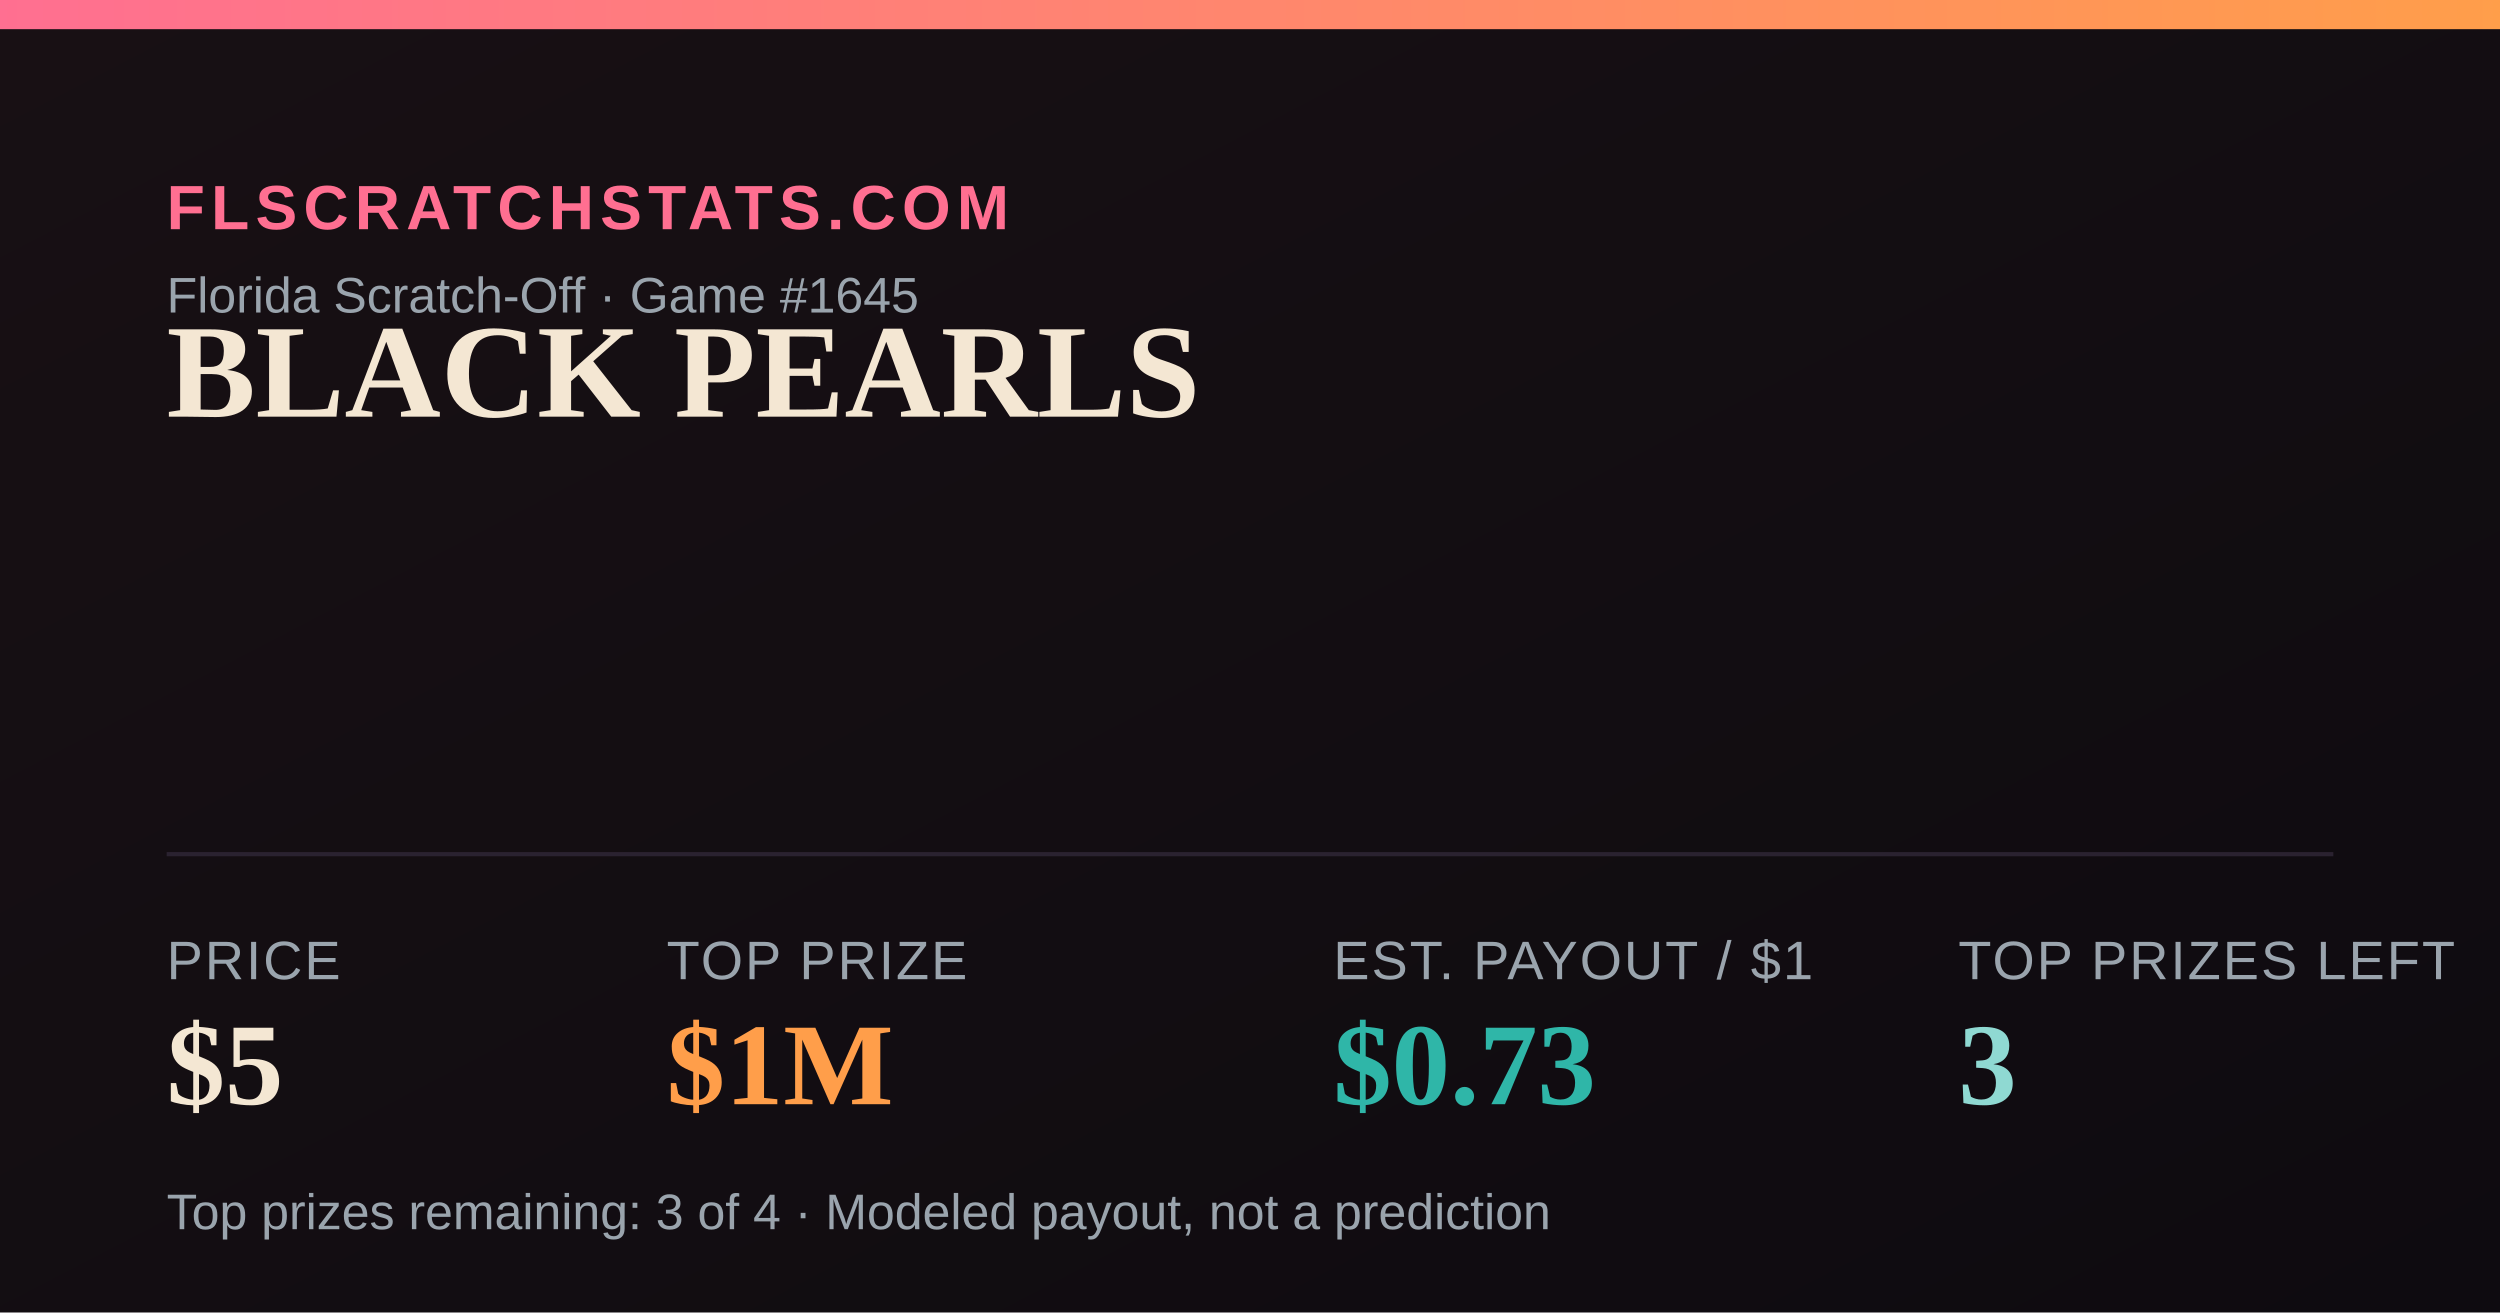
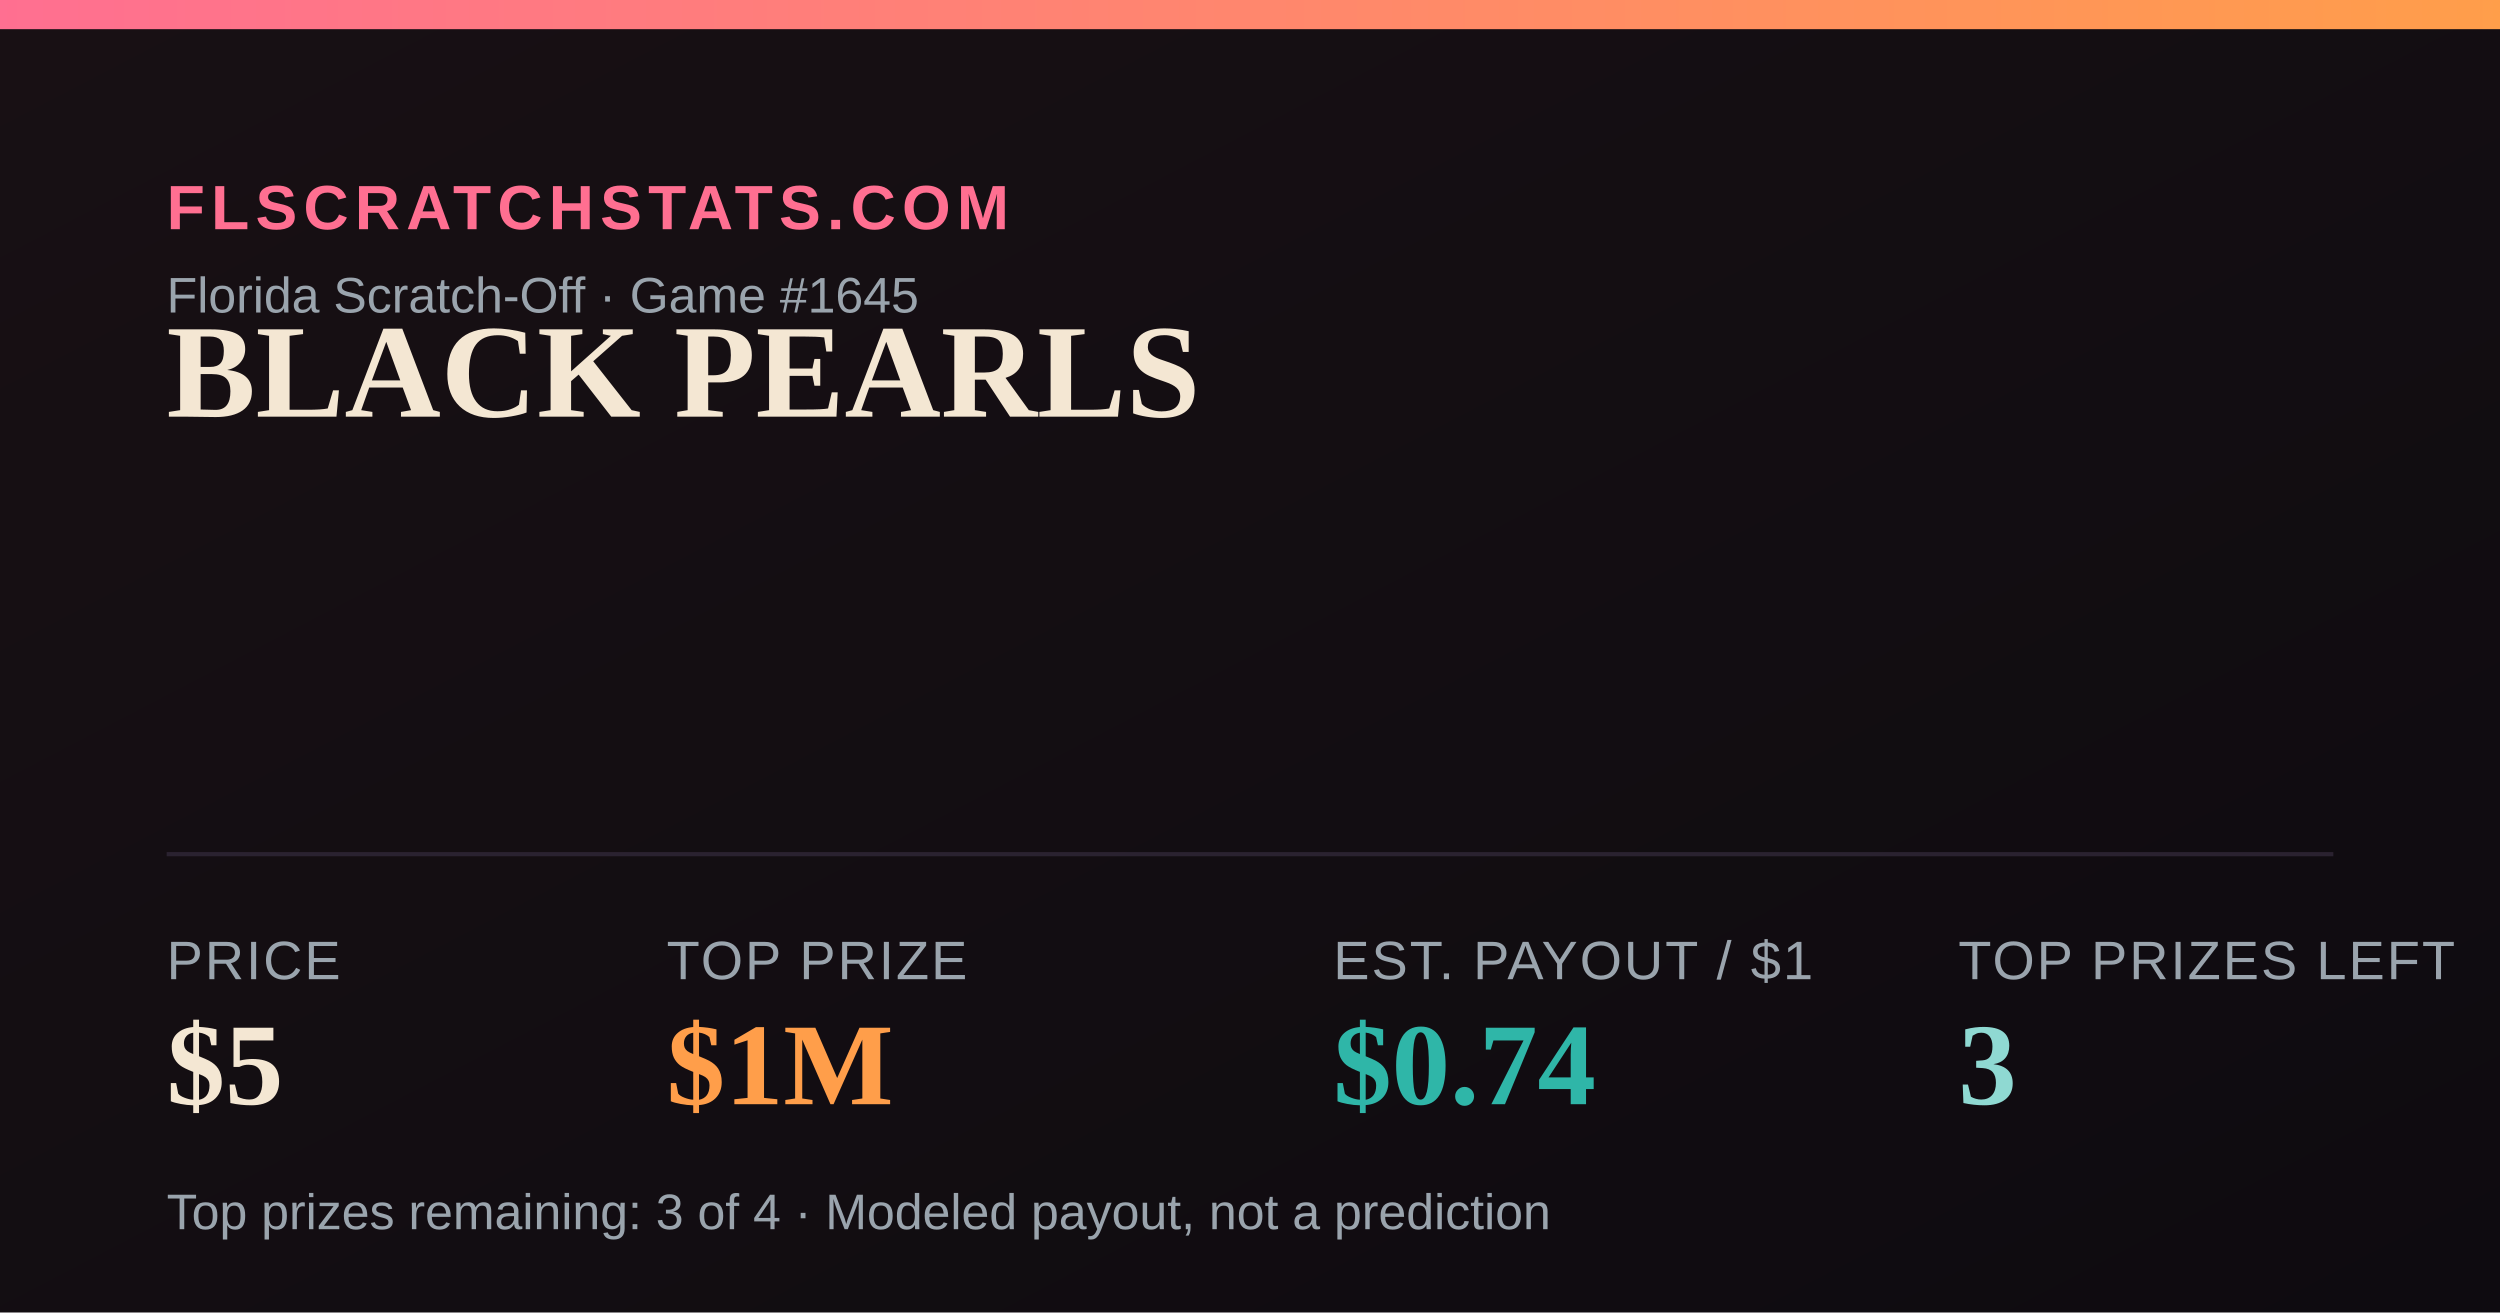
<svg xmlns="http://www.w3.org/2000/svg" width="1200" height="630" viewBox="0 0 1200 630">
  <defs>
    <linearGradient id="bg" x1="0" y1="0" x2="1" y2="1">
      <stop offset="0" stop-color="#181014" />
      <stop offset="1" stop-color="#0e0b10" />
    </linearGradient>
    <linearGradient id="accent" x1="0" y1="0" x2="1" y2="0">
      <stop offset="0" stop-color="#FF6F91" />
      <stop offset="1" stop-color="#FF9E4A" />
    </linearGradient>
  </defs>
  <rect width="1200" height="630" fill="url(#bg)" />
  <rect x="0" y="0" width="1200" height="14" fill="url(#accent)" />
  <text x="80" y="110" font-family="Arial,Helvetica,sans-serif" font-size="30" fill="#FF6F91" letter-spacing="3" font-weight="700">FLSCRATCHSTATS.COM</text>
  <text x="80" y="150" font-family="Arial,Helvetica,sans-serif" font-size="24" fill="#9aa4ad">Florida Scratch-Off · Game #1645</text>
  <text x="80" y="200" font-family="Georgia,'Times New Roman',serif" font-size="64" font-weight="700" fill="#F4E7D3">BLACK PEARLS</text>
  <line x1="80" y1="410" x2="1120" y2="410" stroke="#2a2230" stroke-width="2" />
  <text x="80" y="470" font-family="Arial,Helvetica,sans-serif" font-size="26" fill="#9aa4ad" letter-spacing="1">PRICE</text>
  <text x="80" y="530" font-family="Georgia,'Times New Roman',serif" font-size="56" font-weight="700" fill="#F4E7D3">$5</text>
  <text x="320" y="470" font-family="Arial,Helvetica,sans-serif" font-size="26" fill="#9aa4ad" letter-spacing="1">TOP PRIZE</text>
  <text x="320" y="530" font-family="Georgia,'Times New Roman',serif" font-size="56" font-weight="700" fill="#FF9E4A">$1M</text>
  <text x="640" y="470" font-family="Arial,Helvetica,sans-serif" font-size="26" fill="#9aa4ad" letter-spacing="1">EST. PAYOUT / $1</text>
-   <text x="640" y="530" font-family="Georgia,'Times New Roman',serif" font-size="56" font-weight="700" fill="#2FB6A8">$0.73</text>
+   <text x="640" y="530" font-family="Georgia,'Times New Roman',serif" font-size="56" font-weight="700" fill="#2FB6A8">$0.74</text>
  <text x="940" y="470" font-family="Arial,Helvetica,sans-serif" font-size="26" fill="#9aa4ad" letter-spacing="1">TOP PRIZES LEFT</text>
  <text x="940" y="530" font-family="Georgia,'Times New Roman',serif" font-size="56" font-weight="700" fill="#8FD9D2">3</text>
  <text x="80" y="590" font-family="Arial,Helvetica,sans-serif" font-size="24" fill="#9aa4ad">Top prizes remaining: 3 of 4 · Modeled payout, not a prediction</text>
</svg>
